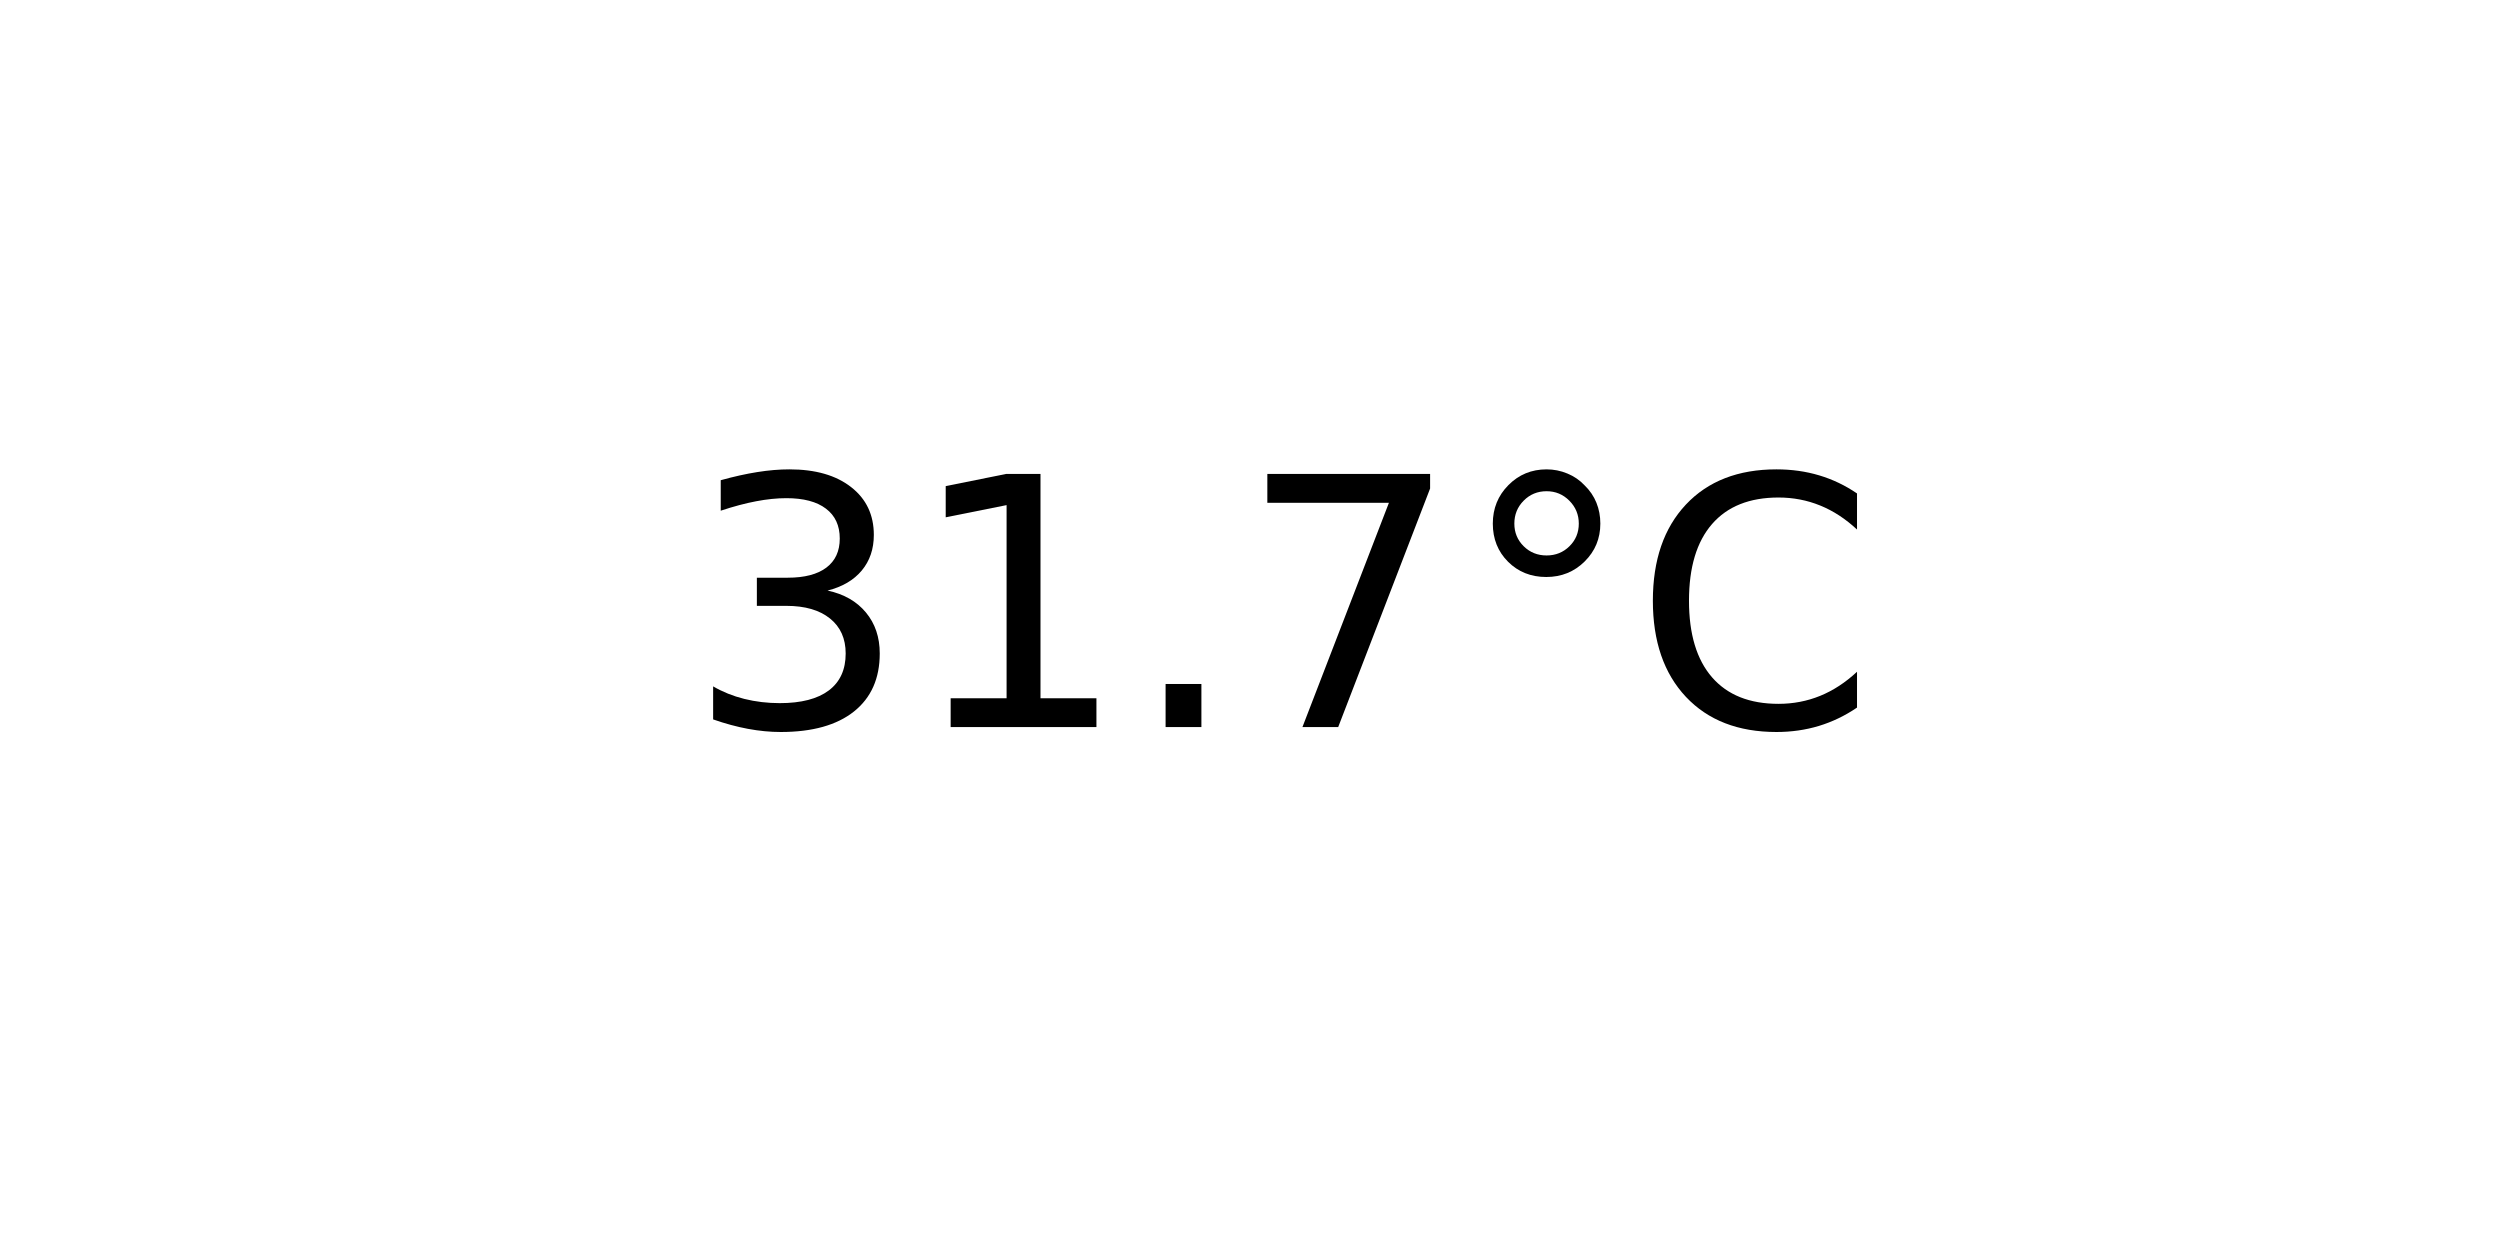
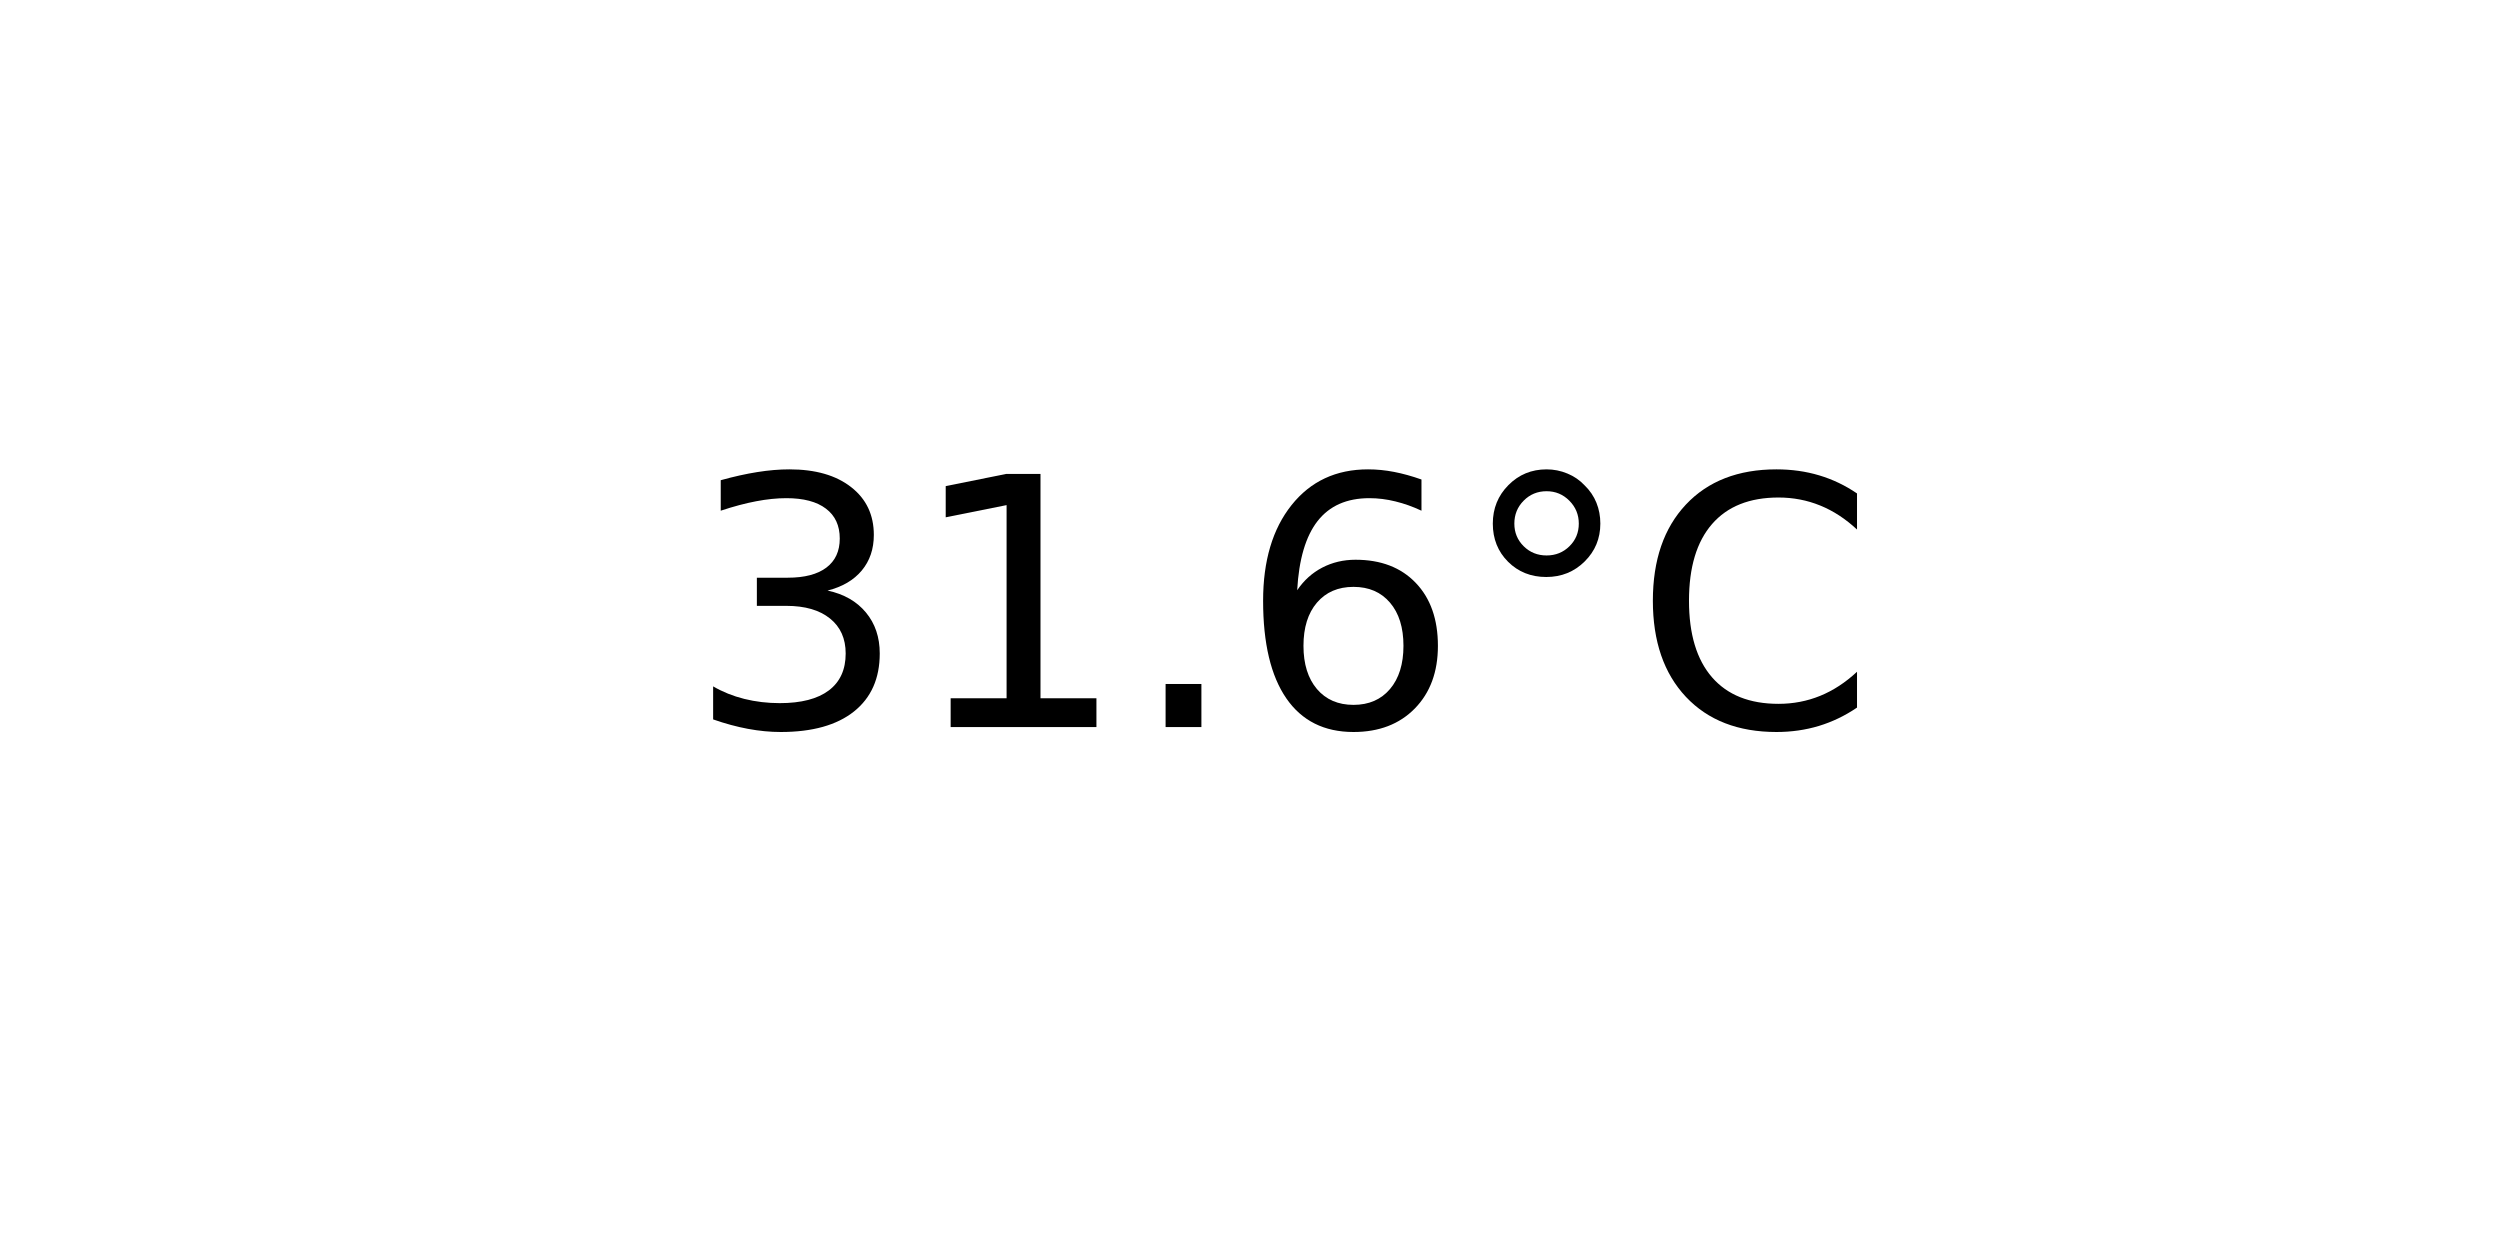
<svg xmlns="http://www.w3.org/2000/svg" xmlns:xlink="http://www.w3.org/1999/xlink" width="72pt" height="36pt" viewBox="0 0 72 36" version="1.1">
  <defs>
    <style type="text/css">*{stroke-linejoin: round; stroke-linecap: butt}</style>
  </defs>
  <g id="figure_1">
    <g id="axes_1">
      <g id="text_1">
        <g transform="translate(19.77578 20.93937) scale(0.1 -0.1)">
          <defs>
            <path id="DejaVuSans-33" d="M 2597 2516  Q 3050 2419 3304 2112  Q 3559 1806 3559 1356  Q 3559 666 3084 287  Q 2609 -91 1734 -91  Q 1441 -91 1130 -33  Q 819 25 488 141  L 488 750  Q 750 597 1062 519  Q 1375 441 1716 441  Q 2309 441 2620 675  Q 2931 909 2931 1356  Q 2931 1769 2642 2001  Q 2353 2234 1838 2234  L 1294 2234  L 1294 2753  L 1863 2753  Q 2328 2753 2575 2939  Q 2822 3125 2822 3475  Q 2822 3834 2567 4026  Q 2313 4219 1838 4219  Q 1578 4219 1281 4162  Q 984 4106 628 3988  L 628 4550  Q 988 4650 1302 4700  Q 1616 4750 1894 4750  Q 2613 4750 3031 4423  Q 3450 4097 3450 3541  Q 3450 3153 3228 2886  Q 3006 2619 2597 2516  z " transform="scale(0.015625)" />
            <path id="DejaVuSans-31" d="M 794 531  L 1825 531  L 1825 4091  L 703 3866  L 703 4441  L 1819 4666  L 2450 4666  L 2450 531  L 3481 531  L 3481 0  L 794 0  L 794 531  z " transform="scale(0.015625)" />
            <path id="DejaVuSans-2e" d="M 684 794  L 1344 794  L 1344 0  L 684 0  L 684 794  z " transform="scale(0.015625)" />
-             <path id="DejaVuSans-37" d="M 525 4666  L 3525 4666  L 3525 4397  L 1831 0  L 1172 0  L 2766 4134  L 525 4134  L 525 4666  z " transform="scale(0.015625)" />
+             <path id="DejaVuSans-36" d="M 2113 2584  Q 1688 2584 1439 2293  Q 1191 2003 1191 1497  Q 1191 994 1439 701  Q 1688 409 2113 409  Q 2538 409 2786 701  Q 3034 994 3034 1497  Q 3034 2003 2786 2293  Q 2538 2584 2113 2584  z M 3366 4563  L 3366 3988  Q 3128 4100 2886 4159  Q 2644 4219 2406 4219  Q 1781 4219 1451 3797  Q 1122 3375 1075 2522  Q 1259 2794 1537 2939  Q 1816 3084 2150 3084  Q 2853 3084 3261 2657  Q 3669 2231 3669 1497  Q 3669 778 3244 343  Q 2819 -91 2113 -91  Q 1303 -91 875 529  Q 447 1150 447 2328  Q 447 3434 972 4092  Q 1497 4750 2381 4750  Q 2619 4750 2861 4703  Q 3103 4656 3366 4563  z " transform="scale(0.015625)" />
            <path id="DejaVuSans-b0" d="M 1600 4347  Q 1350 4347 1178 4173  Q 1006 4000 1006 3750  Q 1006 3503 1178 3333  Q 1350 3163 1600 3163  Q 1850 3163 2022 3333  Q 2194 3503 2194 3750  Q 2194 3997 2020 4172  Q 1847 4347 1600 4347  z M 1600 4750  Q 1800 4750 1984 4673  Q 2169 4597 2303 4453  Q 2447 4313 2519 4134  Q 2591 3956 2591 3750  Q 2591 3338 2302 3052  Q 2013 2766 1594 2766  Q 1172 2766 890 3047  Q 609 3328 609 3750  Q 609 4169 896 4459  Q 1184 4750 1600 4750  z " transform="scale(0.015625)" />
            <path id="DejaVuSans-43" d="M 4122 4306  L 4122 3641  Q 3803 3938 3442 4084  Q 3081 4231 2675 4231  Q 1875 4231 1450 3742  Q 1025 3253 1025 2328  Q 1025 1406 1450 917  Q 1875 428 2675 428  Q 3081 428 3442 575  Q 3803 722 4122 1019  L 4122 359  Q 3791 134 3420 21  Q 3050 -91 2638 -91  Q 1578 -91 968 557  Q 359 1206 359 2328  Q 359 3453 968 4101  Q 1578 4750 2638 4750  Q 3056 4750 3426 4639  Q 3797 4528 4122 4306  z " transform="scale(0.015625)" />
          </defs>
          <use xlink:href="#DejaVuSans-33" />
          <use xlink:href="#DejaVuSans-31" x="63.623" />
          <use xlink:href="#DejaVuSans-2e" x="127.246" />
-           <use xlink:href="#DejaVuSans-37" x="159.033" />
+           <use xlink:href="#DejaVuSans-36" x="159.033" />
          <use xlink:href="#DejaVuSans-b0" x="222.656" />
          <use xlink:href="#DejaVuSans-43" x="272.656" />
        </g>
      </g>
    </g>
  </g>
</svg>
